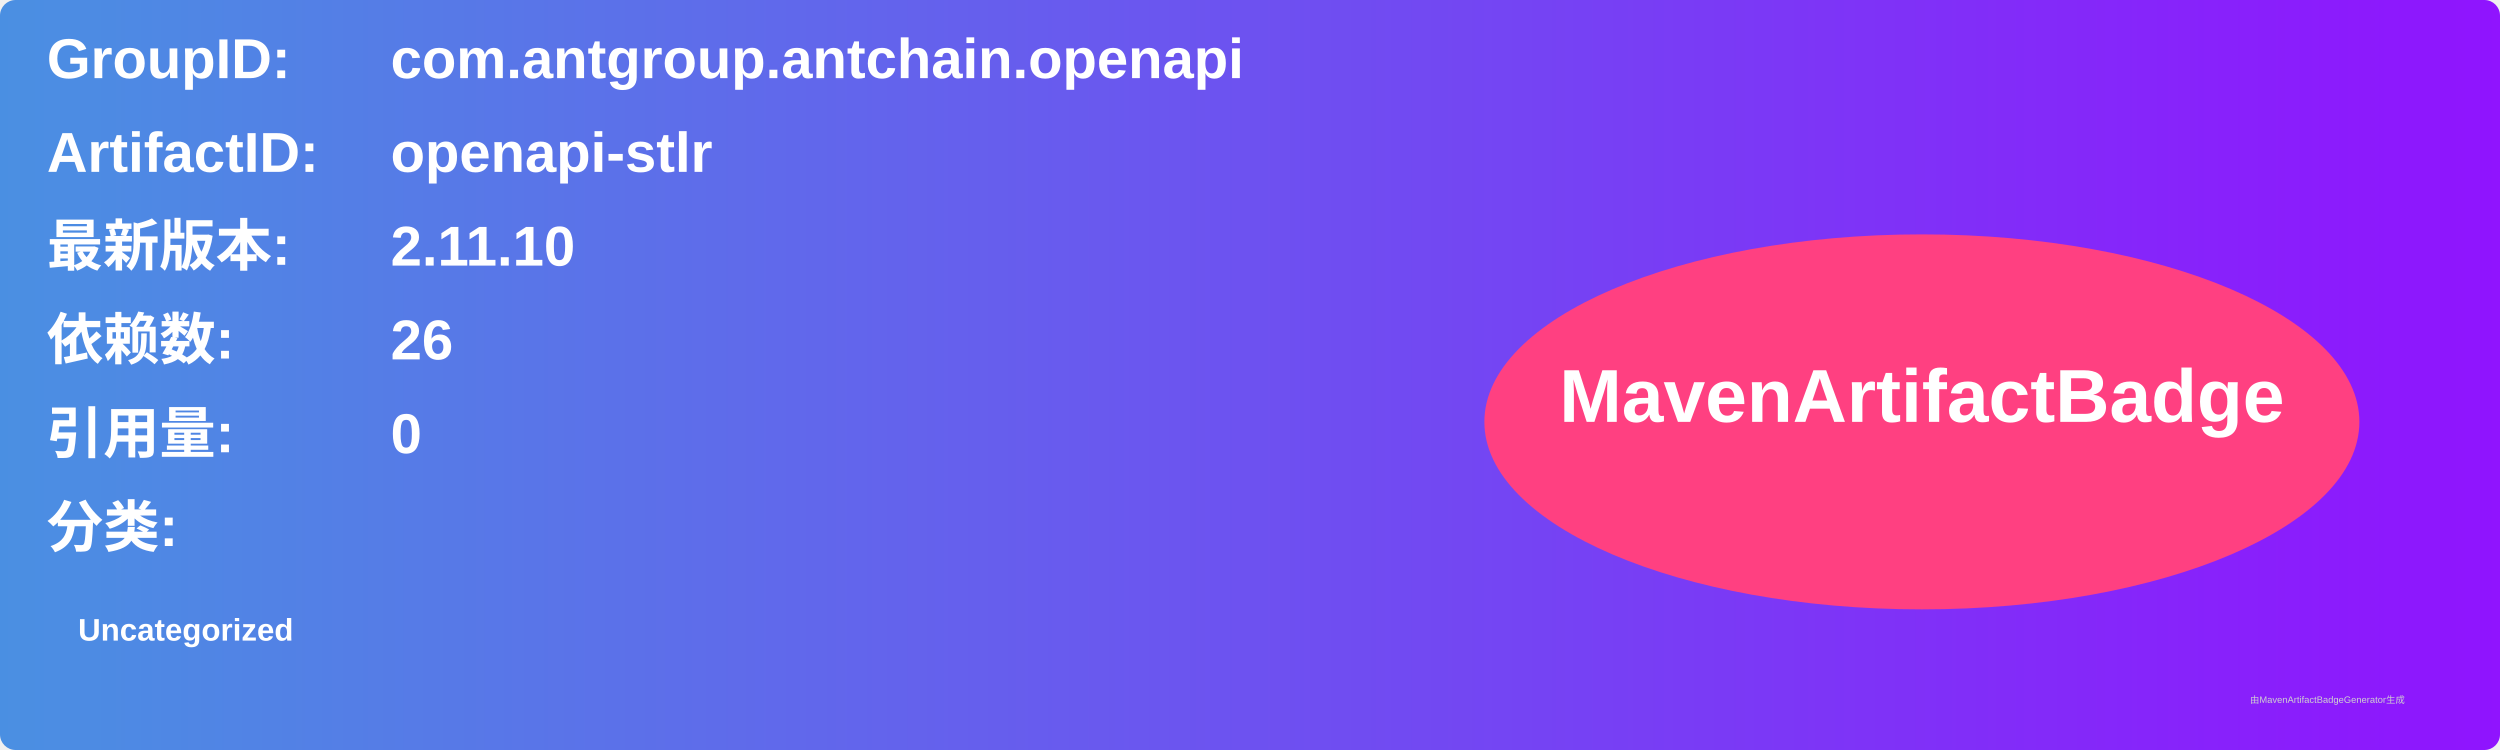
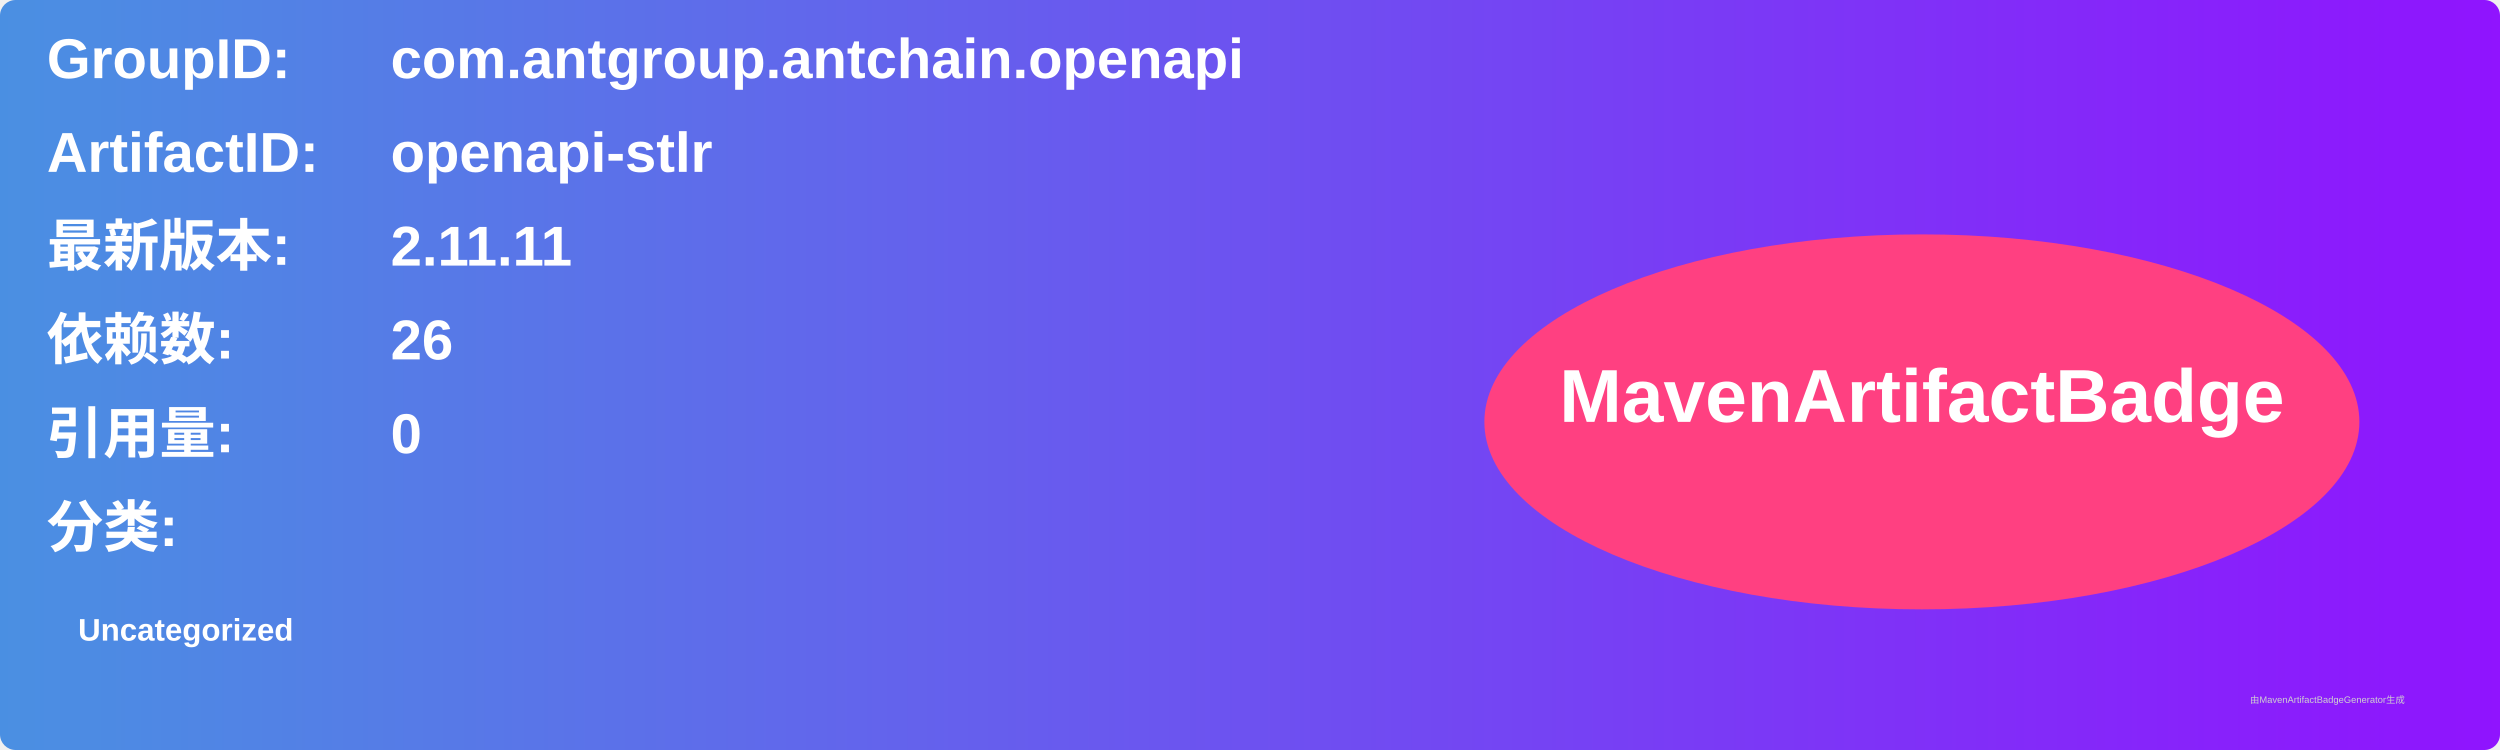
<svg xmlns="http://www.w3.org/2000/svg" width="800" height="240" viewBox="0 0 800 240">
  <linearGradient id="grad" x1="0%" y1="0%" x2="100%" y2="0%">
    <stop offset="0%" stop-color="#4a90e2" />
    <stop offset="100%" stop-color="#9013fe" />
  </linearGradient>
  <rect width="100%" height="100%" rx="5" ry="5" fill="url(#grad)" />
  <g transform="translate(15, 15)">
    <text x="0" y="10" font-family="Arial" font-size="18" fill="white" font-weight="bold" width="260">GroupID:</text>
    <text x="110" y="10" font-family="Arial" font-size="18" fill="white" font-weight="bold" width="460">com.antgroup.antchain.openapi</text>
    <text x="0" y="40" font-family="Arial" font-size="18" fill="white" font-weight="bold" width="260">ArtifactID:</text>
    <text x="110" y="40" font-family="Arial" font-size="18" fill="white" font-weight="bold" width="460">openapi-stlr</text>
    <text x="0" y="70" font-family="Arial" font-size="18" fill="white" font-weight="bold">最新版本:</text>
    <text x="110" y="70" font-family="Arial" font-size="18" fill="white" font-weight="bold">
-       <tspan font-weight="bold">2.11.10</tspan>
+       <tspan font-weight="bold">2.11.11</tspan>
    </text>
    <text x="0" y="100" font-family="Arial" font-size="18" fill="white" font-weight="bold">依赖数: </text>
    <text x="110" y="100" font-family="Arial" font-size="18" fill="white">
      <tspan font-weight="bold">26</tspan>
    </text>
    <text x="0" y="130" font-family="Arial" font-size="18" fill="white" font-weight="bold">引用量: </text>
    <text x="110" y="130" font-family="Arial" font-size="18" fill="white">
      <tspan font-weight="bold">0</tspan>
    </text>
    <text x="0" y="160" font-family="Arial" font-size="18" fill="white" font-weight="bold">分类:</text>
    <text x="10" y="190" font-family="Arial" font-size="10" fill="white">
      <tspan font-weight="bold">Uncategorized</tspan>
    </text>
    <ellipse cx="600" cy="120" rx="140" ry="60" fill="#ff4081" />
    <text x="600" y="120" text-anchor="middle" font-family="Arial" font-size="24" fill="white" font-weight="bold">MavenArtifactBadge</text>
  </g>
  <text x="720" y="225" font-family="Arial" font-size="3" fill="#d0d0d0">由MavenArtifactBadgeGenerator生成</text>
</svg>
